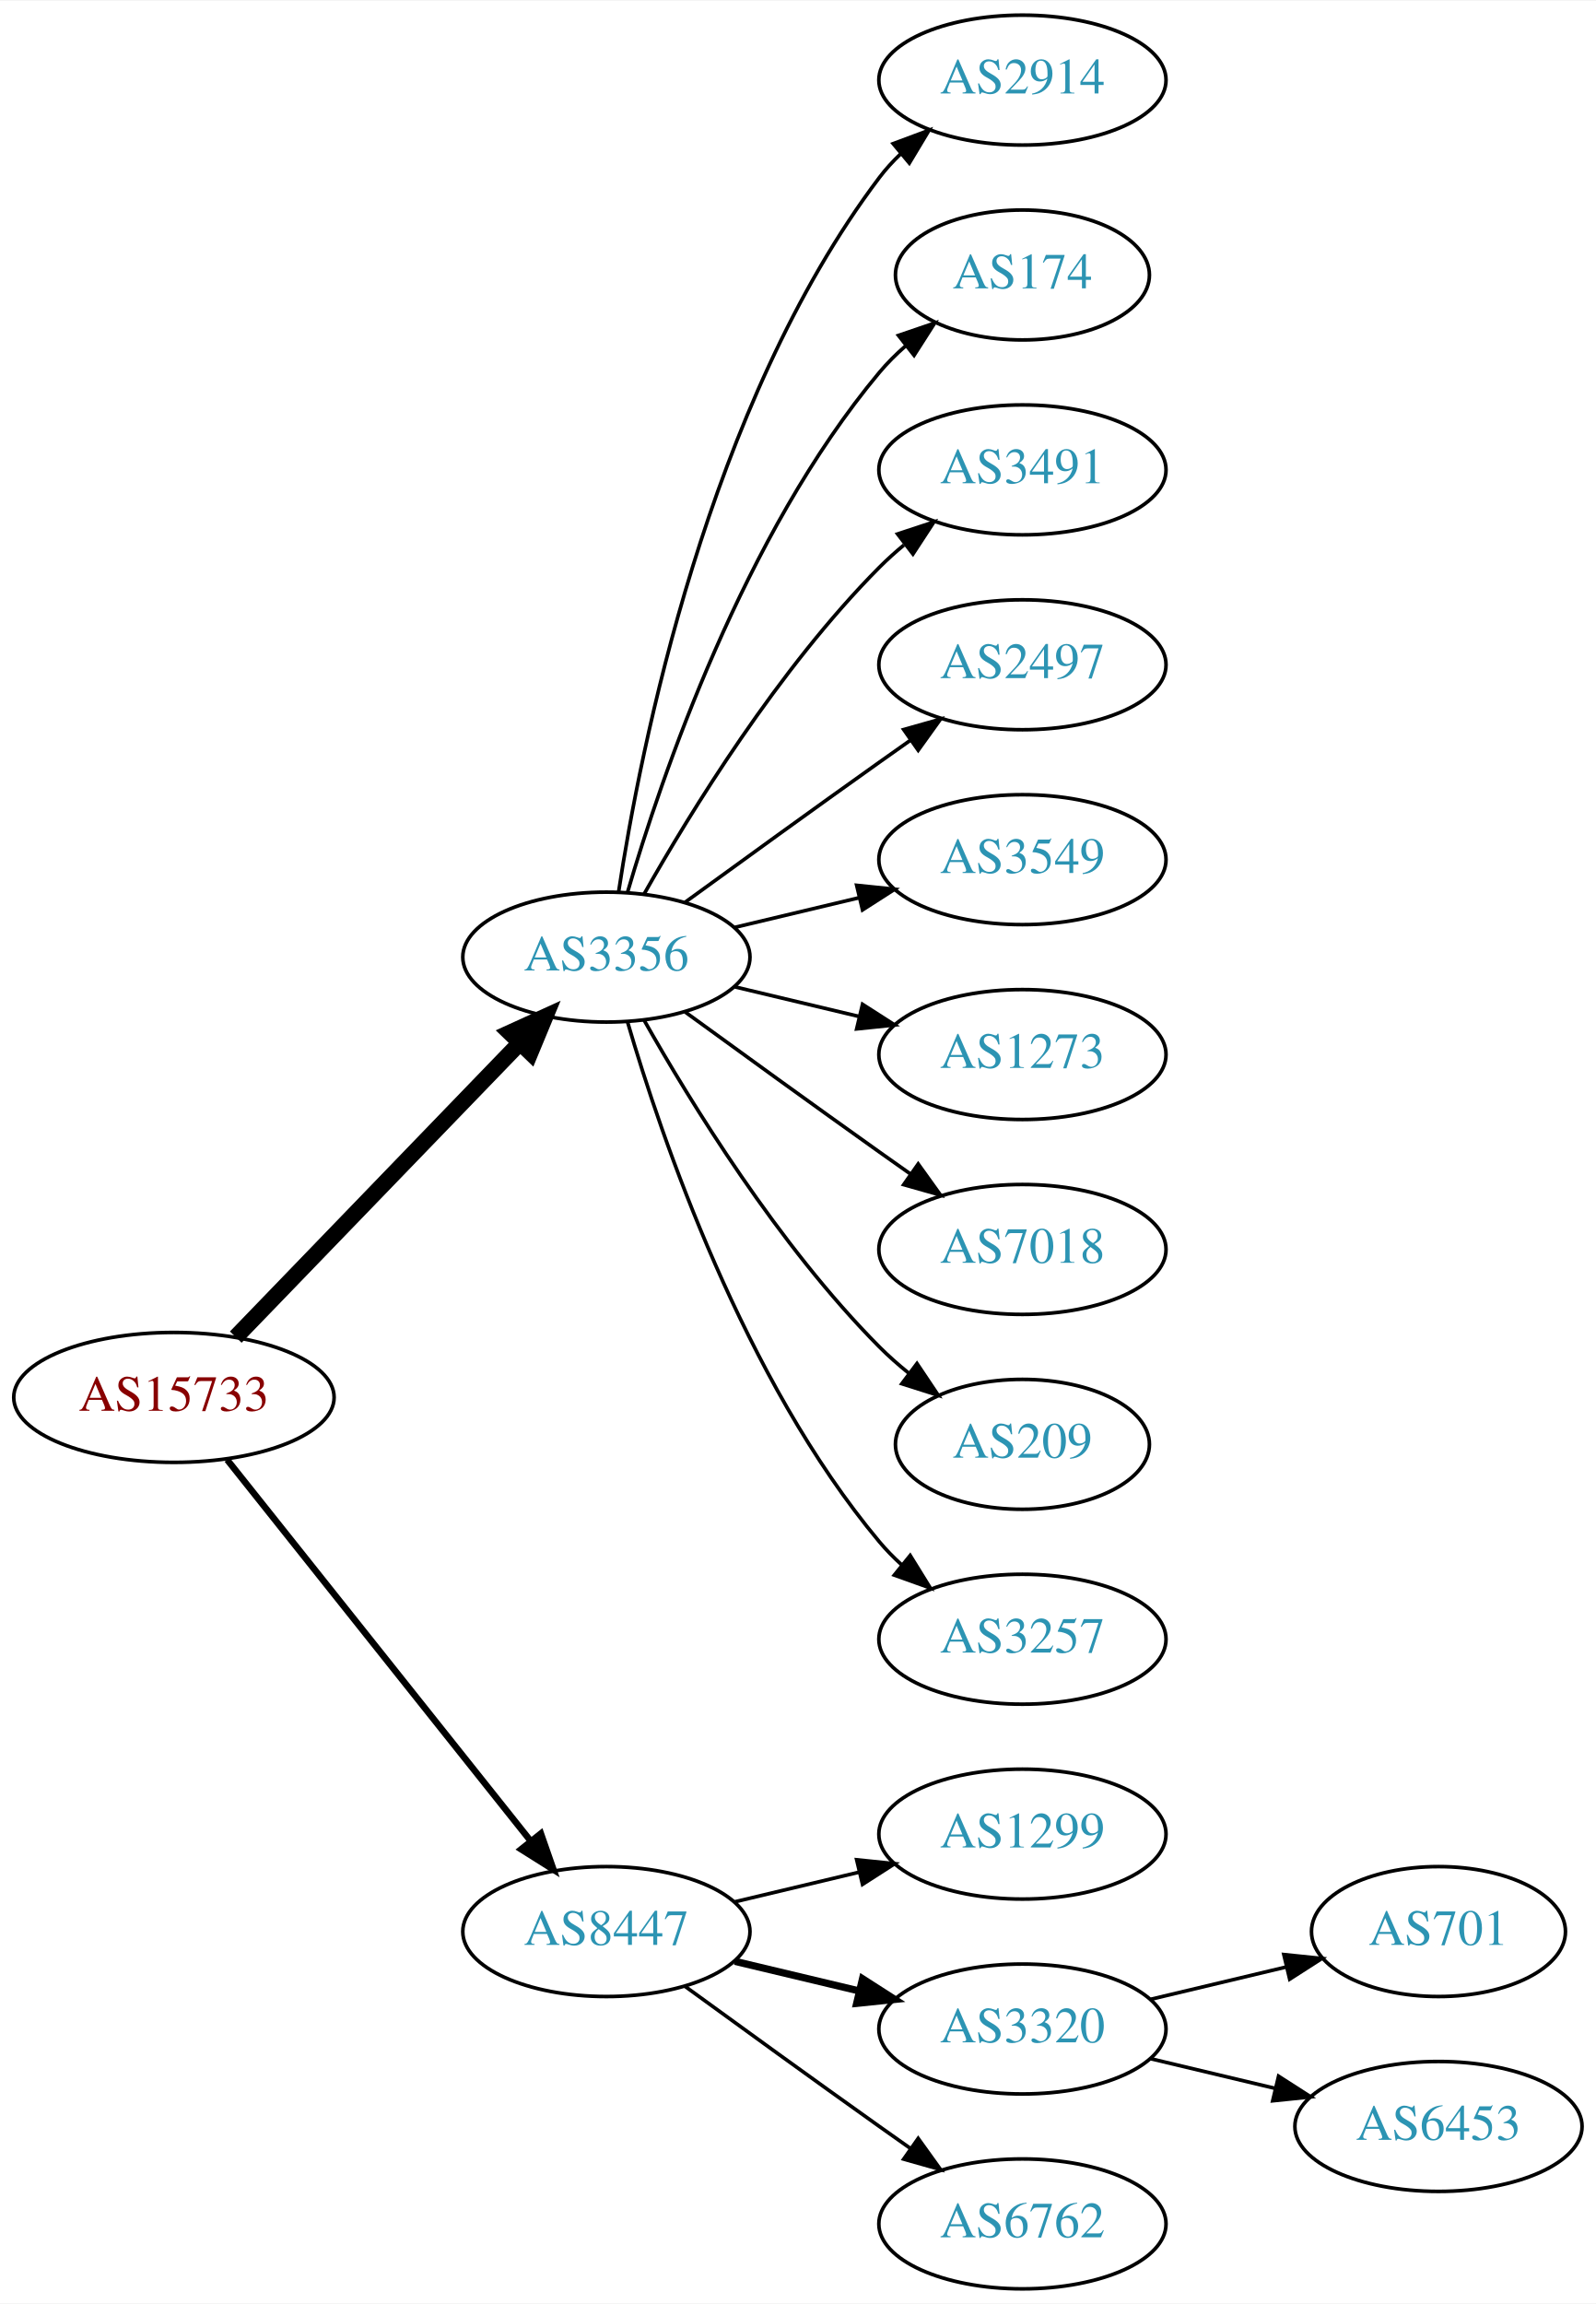
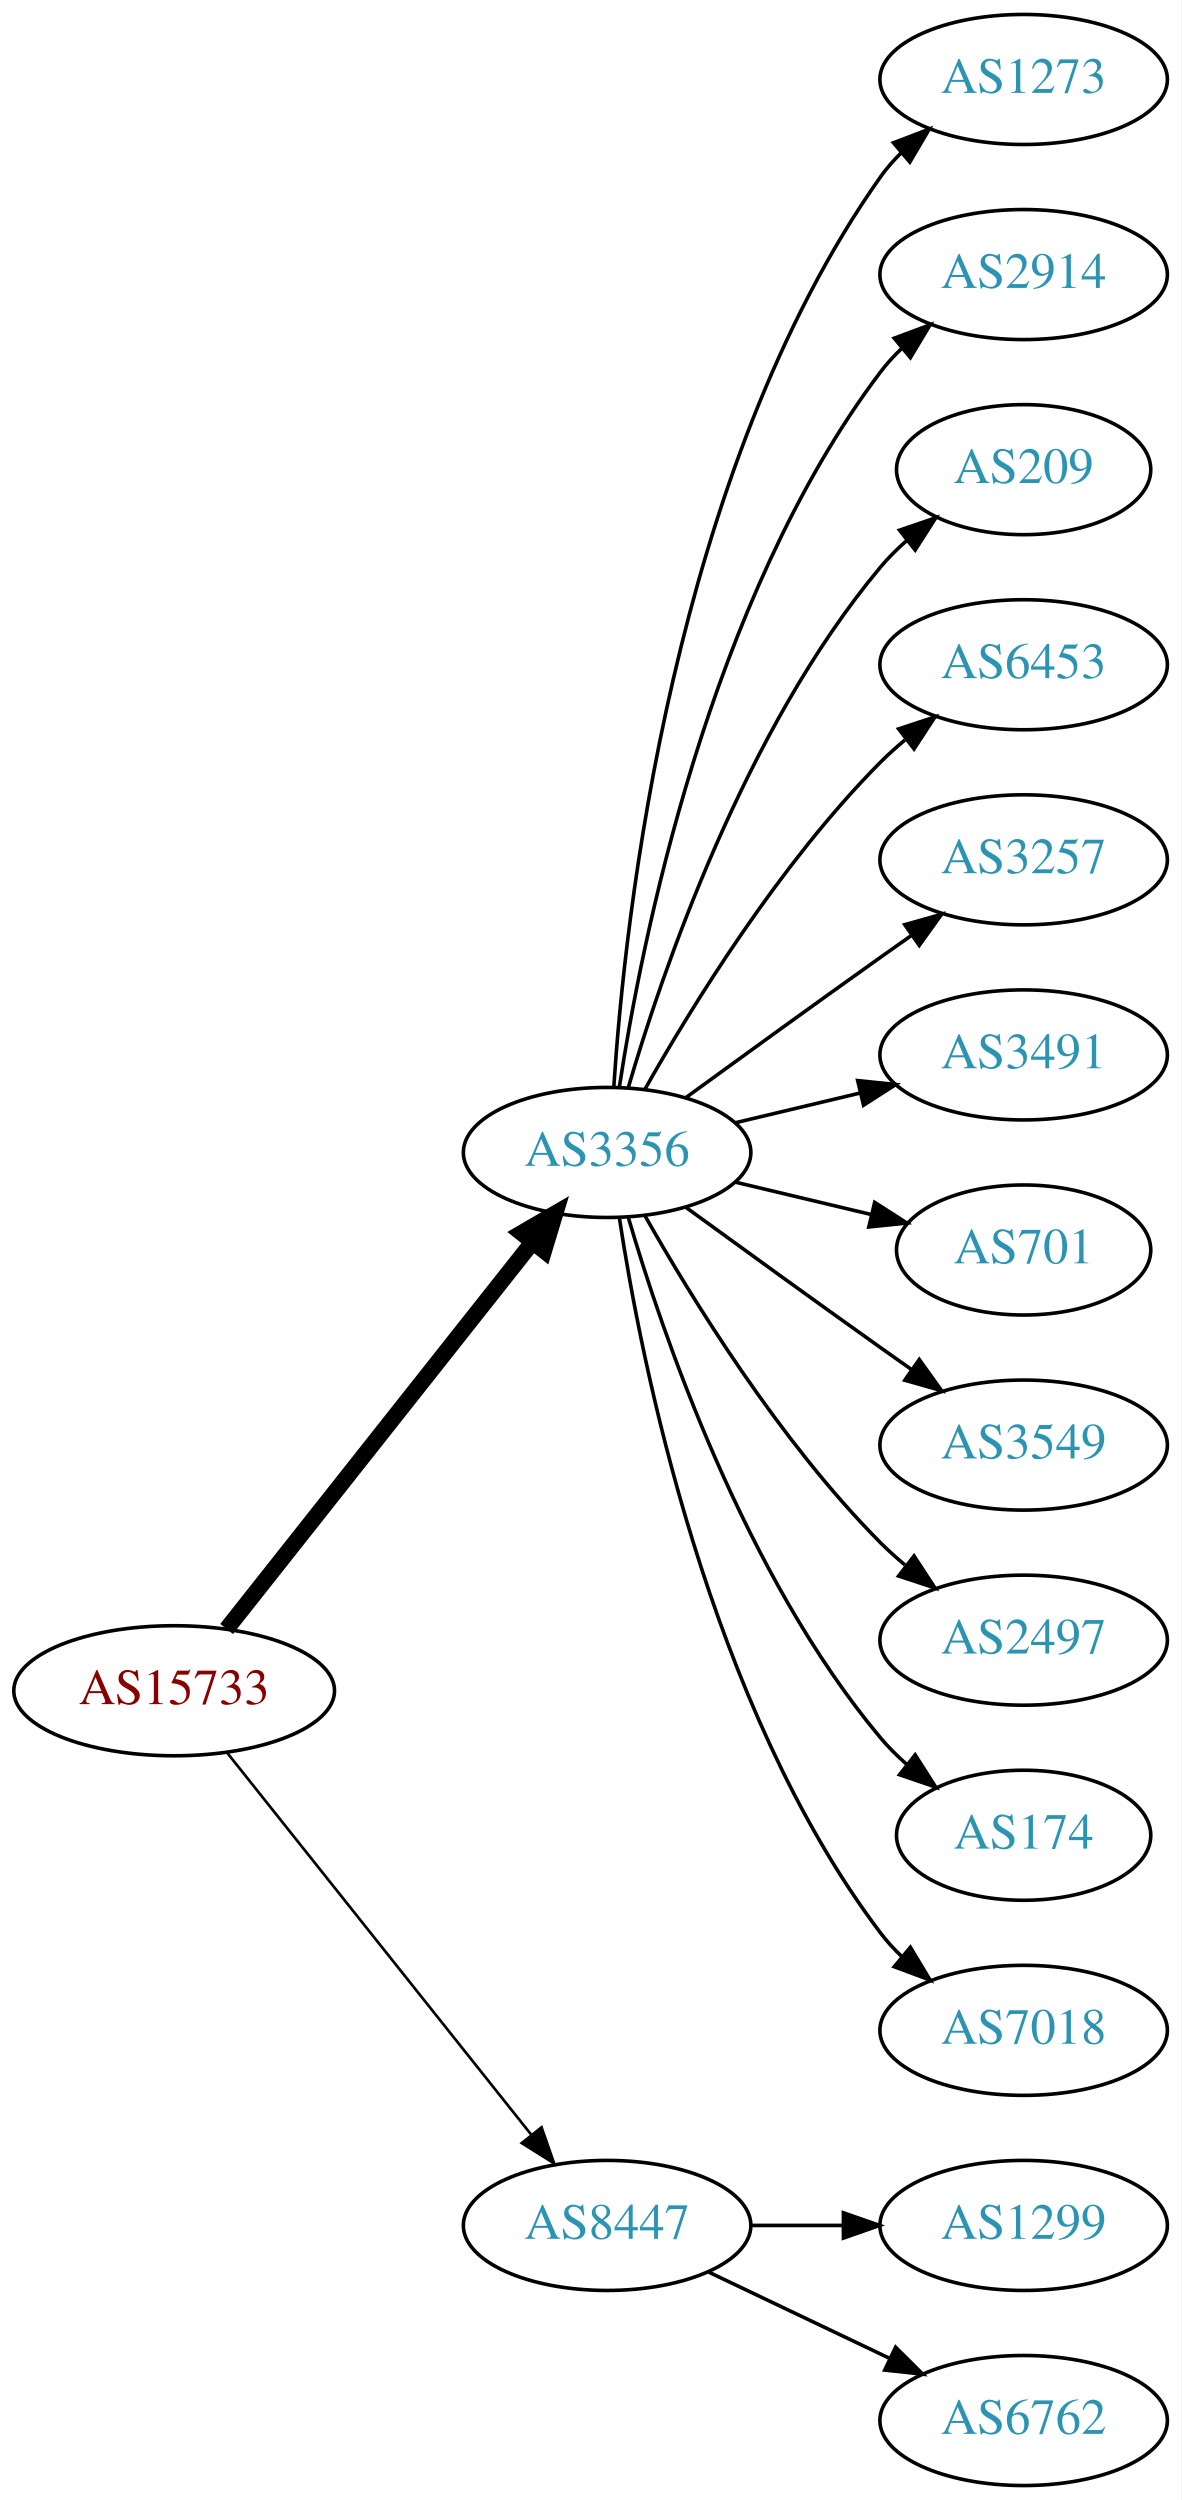
- <svg xmlns="http://www.w3.org/2000/svg" xmlns:xlink="http://www.w3.org/1999/xlink" width="442pt" height="638pt" viewBox="0.00 0.00 442.27 638.00">
-   <g id="graph0" class="graph" transform="scale(1 1) rotate(0) translate(4 634)">
-     <polygon fill="white" stroke="none" points="-4,4 -4,-634 438.271,-634 438.271,4 -4,4" />
+ <svg xmlns="http://www.w3.org/2000/svg" xmlns:xlink="http://www.w3.org/1999/xlink" width="327pt" height="692pt" viewBox="0.00 0.00 326.98 692.00">
+   <g id="graph0" class="graph" transform="scale(1 1) rotate(0) translate(4 688)">
+     <polygon fill="white" stroke="none" points="-4,4 -4,-688 322.978,-688 322.978,4 -4,4" />
    <g id="node1" class="node">
      <g id="a_node1">
        <a xlink:href="/asn/15733" xlink:title="AS15733 ~ Corporate Datacenter Austria [AT]">
-           <ellipse fill="#ffffff" stroke="black" cx="44.196" cy="-247" rx="44.393" ry="18" />
-           <text text-anchor="middle" x="44.196" y="-243.3" font-family="Times,serif" font-size="14.00" fill="#880000">AS15733</text>
+           <ellipse fill="#ffffff" stroke="black" cx="44.196" cy="-220" rx="44.393" ry="18" />
+           <text text-anchor="middle" x="44.196" y="-216.3" font-family="Times,serif" font-size="14.00" fill="#880000">AS15733</text>
        </a>
      </g>
    </g>
    <g id="node2" class="node">
      <g id="a_node2">
-         <a xlink:href="/asn/3356" xlink:title="AS3356 ~ Level 3 Parent, LLC [US]">
+         <a xlink:href="/asn/3356" xlink:title="AS3356 ~ LEVEL3 [US]">
          <ellipse fill="#ffffff" stroke="black" cx="164.039" cy="-369" rx="39.794" ry="18" />
          <text text-anchor="middle" x="164.039" y="-365.3" font-family="Times,serif" font-size="14.00" fill="#2c94b3">AS3356</text>
        </a>
      </g>
    </g>
    <g id="edge1" class="edge">
-       <path fill="none" stroke="black" stroke-width="4.5" d="M61.334,-263.708C81.697,-284.789 116.851,-321.183 140.026,-345.175" />
-       <polygon fill="black" stroke="black" stroke-width="4.5" points="137.316,-348.037 147.095,-352.494 142.98,-342.566 137.316,-348.037" />
+       <path fill="none" stroke="black" stroke-width="4.5" d="M58.714,-237.092C79.492,-263.364 119.383,-313.802 143.365,-344.125" />
+       <polygon fill="black" stroke="black" stroke-width="4.5" points="140.387,-346.706 149.678,-352.107 146.563,-341.821 140.387,-346.706" />
    </g>
    <g id="node3" class="node">
      <g id="a_node3">
        <a xlink:href="/asn/8447" xlink:title="AS8447 ~ A1 Telekom Austria AG [AT]">
-           <ellipse fill="#ffffff" stroke="black" cx="164.039" cy="-99" rx="39.794" ry="18" />
-           <text text-anchor="middle" x="164.039" y="-95.3" font-family="Times,serif" font-size="14.00" fill="#2c94b3">AS8447</text>
+           <ellipse fill="#ffffff" stroke="black" cx="164.039" cy="-72" rx="39.794" ry="18" />
+           <text text-anchor="middle" x="164.039" y="-68.3" font-family="Times,serif" font-size="14.00" fill="#2c94b3">AS8447</text>
        </a>
      </g>
    </g>
    <g id="edge2" class="edge">
-       <path fill="none" stroke="black" stroke-width="1.8" d="M58.945,-229.733C79.7,-203.666 119.146,-154.126 143.07,-124.079" />
-       <polygon fill="black" stroke="black" stroke-width="1.8" points="145.887,-126.16 149.378,-116.157 140.41,-121.8 145.887,-126.16" />
+       <path fill="none" stroke="black" stroke-width="0.75" d="M58.945,-202.733C79.7,-176.666 119.146,-127.126 143.07,-97.079" />
+       <polygon fill="black" stroke="black" stroke-width="0.75" points="145.887,-99.16 149.378,-89.157 140.41,-94.8 145.887,-99.16" />
    </g>
    <g id="node4" class="node">
      <g id="a_node4">
+         <a xlink:href="/asn/1273" xlink:title="AS1273 ~ Vodafone Group PLC [EU]">
+           <ellipse fill="#ffffff" stroke="black" cx="279.332" cy="-666" rx="39.794" ry="18" />
+           <text text-anchor="middle" x="279.332" y="-662.3" font-family="Times,serif" font-size="14.00" fill="#2c94b3">AS1273</text>
+         </a>
+       </g>
+     </g>
+     <g id="edge3" class="edge">
+       <path fill="none" stroke="black" d="M165.894,-387.185C168.888,-433.425 182.134,-557.589 239.685,-639 241.368,-641.381 243.331,-643.622 245.464,-645.716" />
+       <polygon fill="black" stroke="black" points="243.31,-648.478 253.207,-652.259 247.828,-643.132 243.31,-648.478" />
+     </g>
+     <g id="node5" class="node">
+       <g id="a_node5">
        <a xlink:href="/asn/2914" xlink:title="AS2914 ~ NTT America, Inc. [US]">
          <ellipse fill="#ffffff" stroke="black" cx="279.332" cy="-612" rx="39.794" ry="18" />
          <text text-anchor="middle" x="279.332" y="-608.3" font-family="Times,serif" font-size="14.00" fill="#2c94b3">AS2914</text>
        </a>
      </g>
    </g>
-     <g id="edge3" class="edge">
+     <g id="edge4" class="edge">
      <path fill="none" stroke="black" d="M167.415,-386.986C173.389,-426.422 192.1,-521.995 239.685,-585 241.442,-587.327 243.459,-589.529 245.629,-591.596" />
      <polygon fill="black" stroke="black" points="243.513,-594.389 253.441,-598.088 247.987,-589.005 243.513,-594.389" />
    </g>
-     <g id="node5" class="node">
-       <g id="a_node5">
-         <a xlink:href="/asn/174" xlink:title="AS174 ~ Cogent Communications [US]">
-           <ellipse fill="#ffffff" stroke="black" cx="279.332" cy="-558" rx="35.194" ry="18" />
-           <text text-anchor="middle" x="279.332" y="-554.3" font-family="Times,serif" font-size="14.00" fill="#2c94b3">AS174</text>
-         </a>
-       </g>
-     </g>
-     <g id="edge4" class="edge">
-       <path fill="none" stroke="black" d="M169.913,-387.002C179.227,-418.844 202.043,-485.981 239.685,-531 241.838,-533.574 244.292,-536.017 246.896,-538.303" />
-       <polygon fill="black" stroke="black" points="244.98,-541.249 255.007,-544.672 249.303,-535.743 244.98,-541.249" />
-     </g>
    <g id="node6" class="node">
      <g id="a_node6">
-         <a xlink:href="/asn/3491" xlink:title="AS3491 ~ PCCW Global, Inc. [US]">
-           <ellipse fill="#ffffff" stroke="black" cx="279.332" cy="-504" rx="39.794" ry="18" />
-           <text text-anchor="middle" x="279.332" y="-500.3" font-family="Times,serif" font-size="14.00" fill="#2c94b3">AS3491</text>
+         <a xlink:href="/asn/209" xlink:title="AS209 ~ CenturyLink Communications, LLC [US]">
+           <ellipse fill="#ffffff" stroke="black" cx="279.332" cy="-558" rx="35.194" ry="18" />
+           <text text-anchor="middle" x="279.332" y="-554.3" font-family="Times,serif" font-size="14.00" fill="#2c94b3">AS209</text>
        </a>
      </g>
    </g>
    <g id="edge5" class="edge">
-       <path fill="none" stroke="black" d="M174.498,-386.49C187.28,-409.096 211.712,-448.886 239.685,-477 241.796,-479.121 244.092,-481.188 246.477,-483.171" />
-       <polygon fill="black" stroke="black" points="244.73,-486.242 254.793,-489.556 248.993,-480.69 244.73,-486.242" />
+       <path fill="none" stroke="black" d="M169.913,-387.002C179.227,-418.844 202.043,-485.981 239.685,-531 241.838,-533.574 244.292,-536.017 246.896,-538.303" />
+       <polygon fill="black" stroke="black" points="244.98,-541.249 255.007,-544.672 249.303,-535.743 244.98,-541.249" />
    </g>
    <g id="node7" class="node">
      <g id="a_node7">
-         <a xlink:href="/asn/2497" xlink:title="AS2497 ~ Internet Initiative Japan Inc. [JP]">
-           <ellipse fill="#ffffff" stroke="black" cx="279.332" cy="-450" rx="39.794" ry="18" />
-           <text text-anchor="middle" x="279.332" y="-446.3" font-family="Times,serif" font-size="14.00" fill="#2c94b3">AS2497</text>
+         <a xlink:href="/asn/6453" xlink:title="AS6453 ~ TATA COMMUNICATIONS (AMERICA) INC [US]">
+           <ellipse fill="#ffffff" stroke="black" cx="279.332" cy="-504" rx="39.794" ry="18" />
+           <text text-anchor="middle" x="279.332" y="-500.3" font-family="Times,serif" font-size="14.00" fill="#2c94b3">AS6453</text>
        </a>
      </g>
    </g>
    <g id="edge6" class="edge">
-       <path fill="none" stroke="black" d="M185.887,-384.222C200.821,-395.091 221.435,-410.025 239.685,-423 242.506,-425.005 245.449,-427.085 248.397,-429.159" />
-       <polygon fill="black" stroke="black" points="246.424,-432.05 256.621,-434.926 250.443,-426.319 246.424,-432.05" />
+       <path fill="none" stroke="black" d="M174.498,-386.49C187.28,-409.096 211.712,-448.886 239.685,-477 241.796,-479.121 244.092,-481.188 246.477,-483.171" />
+       <polygon fill="black" stroke="black" points="244.73,-486.242 254.793,-489.556 248.993,-480.69 244.73,-486.242" />
    </g>
    <g id="node8" class="node">
      <g id="a_node8">
-         <a xlink:href="/asn/3549" xlink:title="AS3549 ~ Level 3 Parent, LLC [US]">
-           <ellipse fill="#ffffff" stroke="black" cx="279.332" cy="-396" rx="39.794" ry="18" />
-           <text text-anchor="middle" x="279.332" y="-392.3" font-family="Times,serif" font-size="14.00" fill="#2c94b3">AS3549</text>
+         <a xlink:href="/asn/3257" xlink:title="AS3257 ~ GTT [DE]">
+           <ellipse fill="#ffffff" stroke="black" cx="279.332" cy="-450" rx="39.794" ry="18" />
+           <text text-anchor="middle" x="279.332" y="-446.3" font-family="Times,serif" font-size="14.00" fill="#2c94b3">AS3257</text>
        </a>
      </g>
    </g>
    <g id="edge7" class="edge">
-       <path fill="none" stroke="black" d="M199.646,-377.248C210.517,-379.838 222.671,-382.735 234.114,-385.462" />
-       <polygon fill="black" stroke="black" points="233.397,-388.889 243.936,-387.803 235.02,-382.08 233.397,-388.889" />
+       <path fill="none" stroke="black" d="M185.887,-384.222C200.821,-395.091 221.435,-410.025 239.685,-423 242.506,-425.005 245.449,-427.085 248.397,-429.159" />
+       <polygon fill="black" stroke="black" points="246.424,-432.05 256.621,-434.926 250.443,-426.319 246.424,-432.05" />
    </g>
    <g id="node9" class="node">
      <g id="a_node9">
-         <a xlink:href="/asn/1273" xlink:title="AS1273 ~ Vodafone Group PLC [EU]">
-           <ellipse fill="#ffffff" stroke="black" cx="279.332" cy="-342" rx="39.794" ry="18" />
-           <text text-anchor="middle" x="279.332" y="-338.3" font-family="Times,serif" font-size="14.00" fill="#2c94b3">AS1273</text>
+         <a xlink:href="/asn/3491" xlink:title="AS3491 ~ PCCW Global, Inc. [US]">
+           <ellipse fill="#ffffff" stroke="black" cx="279.332" cy="-396" rx="39.794" ry="18" />
+           <text text-anchor="middle" x="279.332" y="-392.3" font-family="Times,serif" font-size="14.00" fill="#2c94b3">AS3491</text>
        </a>
      </g>
    </g>
    <g id="edge8" class="edge">
-       <path fill="none" stroke="black" d="M199.646,-360.752C210.517,-358.162 222.671,-355.265 234.114,-352.538" />
-       <polygon fill="black" stroke="black" points="235.02,-355.92 243.936,-350.197 233.397,-349.111 235.02,-355.92" />
+       <path fill="none" stroke="black" d="M199.646,-377.248C210.517,-379.838 222.671,-382.735 234.114,-385.462" />
+       <polygon fill="black" stroke="black" points="233.397,-388.889 243.936,-387.803 235.02,-382.08 233.397,-388.889" />
    </g>
    <g id="node10" class="node">
      <g id="a_node10">
-         <a xlink:href="/asn/7018" xlink:title="AS7018 ~ AT&amp;T Services, Inc. [US]">
-           <ellipse fill="#ffffff" stroke="black" cx="279.332" cy="-288" rx="39.794" ry="18" />
-           <text text-anchor="middle" x="279.332" y="-284.3" font-family="Times,serif" font-size="14.00" fill="#2c94b3">AS7018</text>
+         <a xlink:href="/asn/701" xlink:title="AS701 ~ UUNET [US]">
+           <ellipse fill="#ffffff" stroke="black" cx="279.332" cy="-342" rx="35.194" ry="18" />
+           <text text-anchor="middle" x="279.332" y="-338.3" font-family="Times,serif" font-size="14.00" fill="#2c94b3">AS701</text>
        </a>
      </g>
    </g>
    <g id="edge9" class="edge">
-       <path fill="none" stroke="black" d="M185.887,-353.778C200.821,-342.909 221.435,-327.975 239.685,-315 242.506,-312.995 245.449,-310.915 248.397,-308.841" />
-       <polygon fill="black" stroke="black" points="250.443,-311.681 256.621,-303.074 246.424,-305.95 250.443,-311.681" />
+       <path fill="none" stroke="black" d="M199.646,-360.752C211.44,-357.942 224.745,-354.771 237.013,-351.847" />
+       <polygon fill="black" stroke="black" points="238.101,-355.186 247.018,-349.463 236.479,-348.376 238.101,-355.186" />
    </g>
    <g id="node11" class="node">
      <g id="a_node11">
-         <a xlink:href="/asn/209" xlink:title="AS209 ~ CenturyLink Communications, LLC [US]">
-           <ellipse fill="#ffffff" stroke="black" cx="279.332" cy="-234" rx="35.194" ry="18" />
-           <text text-anchor="middle" x="279.332" y="-230.3" font-family="Times,serif" font-size="14.00" fill="#2c94b3">AS209</text>
+         <a xlink:href="/asn/3549" xlink:title="AS3549 ~ Level 3 Parent, LLC [US]">
+           <ellipse fill="#ffffff" stroke="black" cx="279.332" cy="-288" rx="39.794" ry="18" />
+           <text text-anchor="middle" x="279.332" y="-284.3" font-family="Times,serif" font-size="14.00" fill="#2c94b3">AS3549</text>
        </a>
      </g>
    </g>
    <g id="edge10" class="edge">
-       <path fill="none" stroke="black" d="M174.498,-351.51C187.28,-328.904 211.712,-289.114 239.685,-261 242.185,-258.487 244.946,-256.051 247.807,-253.739" />
-       <polygon fill="black" stroke="black" points="250.108,-256.389 256.004,-247.587 245.905,-250.79 250.108,-256.389" />
+       <path fill="none" stroke="black" d="M185.887,-353.778C200.821,-342.909 221.435,-327.975 239.685,-315 242.506,-312.995 245.449,-310.915 248.397,-308.841" />
+       <polygon fill="black" stroke="black" points="250.443,-311.681 256.621,-303.074 246.424,-305.95 250.443,-311.681" />
    </g>
    <g id="node12" class="node">
      <g id="a_node12">
-         <a xlink:href="/asn/3257" xlink:title="AS3257 ~ GTT [DE]">
-           <ellipse fill="#ffffff" stroke="black" cx="279.332" cy="-180" rx="39.794" ry="18" />
-           <text text-anchor="middle" x="279.332" y="-176.3" font-family="Times,serif" font-size="14.00" fill="#2c94b3">AS3257</text>
+         <a xlink:href="/asn/2497" xlink:title="AS2497 ~ Internet Initiative Japan Inc. [JP]">
+           <ellipse fill="#ffffff" stroke="black" cx="279.332" cy="-234" rx="39.794" ry="18" />
+           <text text-anchor="middle" x="279.332" y="-230.3" font-family="Times,serif" font-size="14.00" fill="#2c94b3">AS2497</text>
        </a>
      </g>
    </g>
    <g id="edge11" class="edge">
-       <path fill="none" stroke="black" d="M169.913,-350.998C179.227,-319.156 202.043,-252.019 239.685,-207 241.555,-204.763 243.654,-202.626 245.88,-200.604" />
-       <polygon fill="black" stroke="black" points="248.227,-203.207 253.799,-194.196 243.823,-197.766 248.227,-203.207" />
+       <path fill="none" stroke="black" d="M174.498,-351.51C187.28,-328.904 211.712,-289.114 239.685,-261 241.796,-258.879 244.092,-256.812 246.477,-254.829" />
+       <polygon fill="black" stroke="black" points="248.993,-257.31 254.793,-248.444 244.73,-251.758 248.993,-257.31" />
    </g>
    <g id="node13" class="node">
      <g id="a_node13">
-         <a xlink:href="/asn/1299" xlink:title="AS1299 ~ Telia Carrier [EU]">
-           <ellipse fill="#ffffff" stroke="black" cx="279.332" cy="-126" rx="39.794" ry="18" />
-           <text text-anchor="middle" x="279.332" y="-122.3" font-family="Times,serif" font-size="14.00" fill="#2c94b3">AS1299</text>
+         <a xlink:href="/asn/174" xlink:title="AS174 ~ Cogent Communications [US]">
+           <ellipse fill="#ffffff" stroke="black" cx="279.332" cy="-180" rx="35.194" ry="18" />
+           <text text-anchor="middle" x="279.332" y="-176.3" font-family="Times,serif" font-size="14.00" fill="#2c94b3">AS174</text>
        </a>
      </g>
    </g>
    <g id="edge12" class="edge">
-       <path fill="none" stroke="black" d="M199.646,-107.248C210.517,-109.838 222.671,-112.735 234.114,-115.462" />
-       <polygon fill="black" stroke="black" points="233.397,-118.889 243.936,-117.803 235.02,-112.08 233.397,-118.889" />
+       <path fill="none" stroke="black" d="M169.913,-350.998C179.227,-319.156 202.043,-252.019 239.685,-207 241.838,-204.426 244.292,-201.983 246.896,-199.697" />
+       <polygon fill="black" stroke="black" points="249.303,-202.257 255.007,-193.328 244.98,-196.751 249.303,-202.257" />
    </g>
    <g id="node14" class="node">
      <g id="a_node14">
-         <a xlink:href="/asn/3320" xlink:title="AS3320 ~ DTAG [DE]">
-           <ellipse fill="#ffffff" stroke="black" cx="279.332" cy="-72" rx="39.794" ry="18" />
-           <text text-anchor="middle" x="279.332" y="-68.3" font-family="Times,serif" font-size="14.00" fill="#2c94b3">AS3320</text>
+         <a xlink:href="/asn/7018" xlink:title="AS7018 ~ AT&amp;T Services, Inc. [US]">
+           <ellipse fill="#ffffff" stroke="black" cx="279.332" cy="-126" rx="39.794" ry="18" />
+           <text text-anchor="middle" x="279.332" y="-122.3" font-family="Times,serif" font-size="14.00" fill="#2c94b3">AS7018</text>
        </a>
      </g>
    </g>
    <g id="edge13" class="edge">
-       <path fill="none" stroke="black" stroke-width="2" d="M199.646,-90.752C210.517,-88.162 222.671,-85.265 234.114,-82.538" />
-       <polygon fill="black" stroke="black" stroke-width="2" points="235.02,-85.92 243.936,-80.197 233.397,-79.111 235.02,-85.92" />
+       <path fill="none" stroke="black" d="M167.415,-351.014C173.389,-311.578 192.1,-216.005 239.685,-153 241.442,-150.673 243.459,-148.471 245.629,-146.404" />
+       <polygon fill="black" stroke="black" points="247.987,-148.995 253.441,-139.912 243.513,-143.611 247.987,-148.995" />
    </g>
    <g id="node15" class="node">
      <g id="a_node15">
+         <a xlink:href="/asn/1299" xlink:title="AS1299 ~ Telia Carrier [EU]">
+           <ellipse fill="#ffffff" stroke="black" cx="279.332" cy="-72" rx="39.794" ry="18" />
+           <text text-anchor="middle" x="279.332" y="-68.3" font-family="Times,serif" font-size="14.00" fill="#2c94b3">AS1299</text>
+         </a>
+       </g>
+     </g>
+     <g id="edge14" class="edge">
+       <path fill="none" stroke="black" d="M203.711,-72C211.914,-72 220.678,-72 229.21,-72" />
+       <polygon fill="black" stroke="black" points="229.449,-75.5 239.449,-72 229.449,-68.5 229.449,-75.5" />
+     </g>
+     <g id="node16" class="node">
+       <g id="a_node16">
        <a xlink:href="/asn/6762" xlink:title="AS6762 ~ TELECOM ITALIA SPARKLE S.p.A. [IT]">
          <ellipse fill="#ffffff" stroke="black" cx="279.332" cy="-18" rx="39.794" ry="18" />
          <text text-anchor="middle" x="279.332" y="-14.3" font-family="Times,serif" font-size="14.00" fill="#2c94b3">AS6762</text>
        </a>
      </g>
    </g>
-     <g id="edge14" class="edge">
-       <path fill="none" stroke="black" d="M185.887,-83.778C200.821,-72.909 221.435,-57.975 239.685,-45 242.506,-42.995 245.449,-40.915 248.397,-38.841" />
-       <polygon fill="black" stroke="black" points="250.443,-41.681 256.621,-33.074 246.424,-35.95 250.443,-41.681" />
-     </g>
-     <g id="node16" class="node">
-       <g id="a_node16">
-         <a xlink:href="/asn/701" xlink:title="AS701 ~ UUNET [US]">
-           <ellipse fill="#ffffff" stroke="black" cx="394.625" cy="-99" rx="35.194" ry="18" />
-           <text text-anchor="middle" x="394.625" y="-95.3" font-family="Times,serif" font-size="14.00" fill="#2c94b3">AS701</text>
-         </a>
-       </g>
-     </g>
    <g id="edge15" class="edge">
-       <path fill="none" stroke="black" d="M314.939,-80.248C326.733,-83.058 340.038,-86.229 352.306,-89.153" />
-       <polygon fill="black" stroke="black" points="351.772,-92.624 362.311,-91.537 353.394,-85.814 351.772,-92.624" />
-     </g>
-     <g id="node17" class="node">
-       <g id="a_node17">
-         <a xlink:href="/asn/6453" xlink:title="AS6453 ~ TATA COMMUNICATIONS (AMERICA) INC [US]">
-           <ellipse fill="#ffffff" stroke="black" cx="394.625" cy="-45" rx="39.794" ry="18" />
-           <text text-anchor="middle" x="394.625" y="-41.3" font-family="Times,serif" font-size="14.00" fill="#2c94b3">AS6453</text>
-         </a>
-       </g>
-     </g>
-     <g id="edge16" class="edge">
-       <path fill="none" stroke="black" d="M314.939,-63.752C325.81,-61.162 337.964,-58.265 349.407,-55.538" />
-       <polygon fill="black" stroke="black" points="350.313,-58.92 359.229,-53.197 348.69,-52.111 350.313,-58.92" />
+       <path fill="none" stroke="black" d="M192.175,-59.066C207.169,-51.919 225.99,-42.948 242.213,-35.215" />
+       <polygon fill="black" stroke="black" points="243.895,-38.291 251.417,-30.829 240.884,-31.972 243.895,-38.291" />
    </g>
  </g>
</svg>
